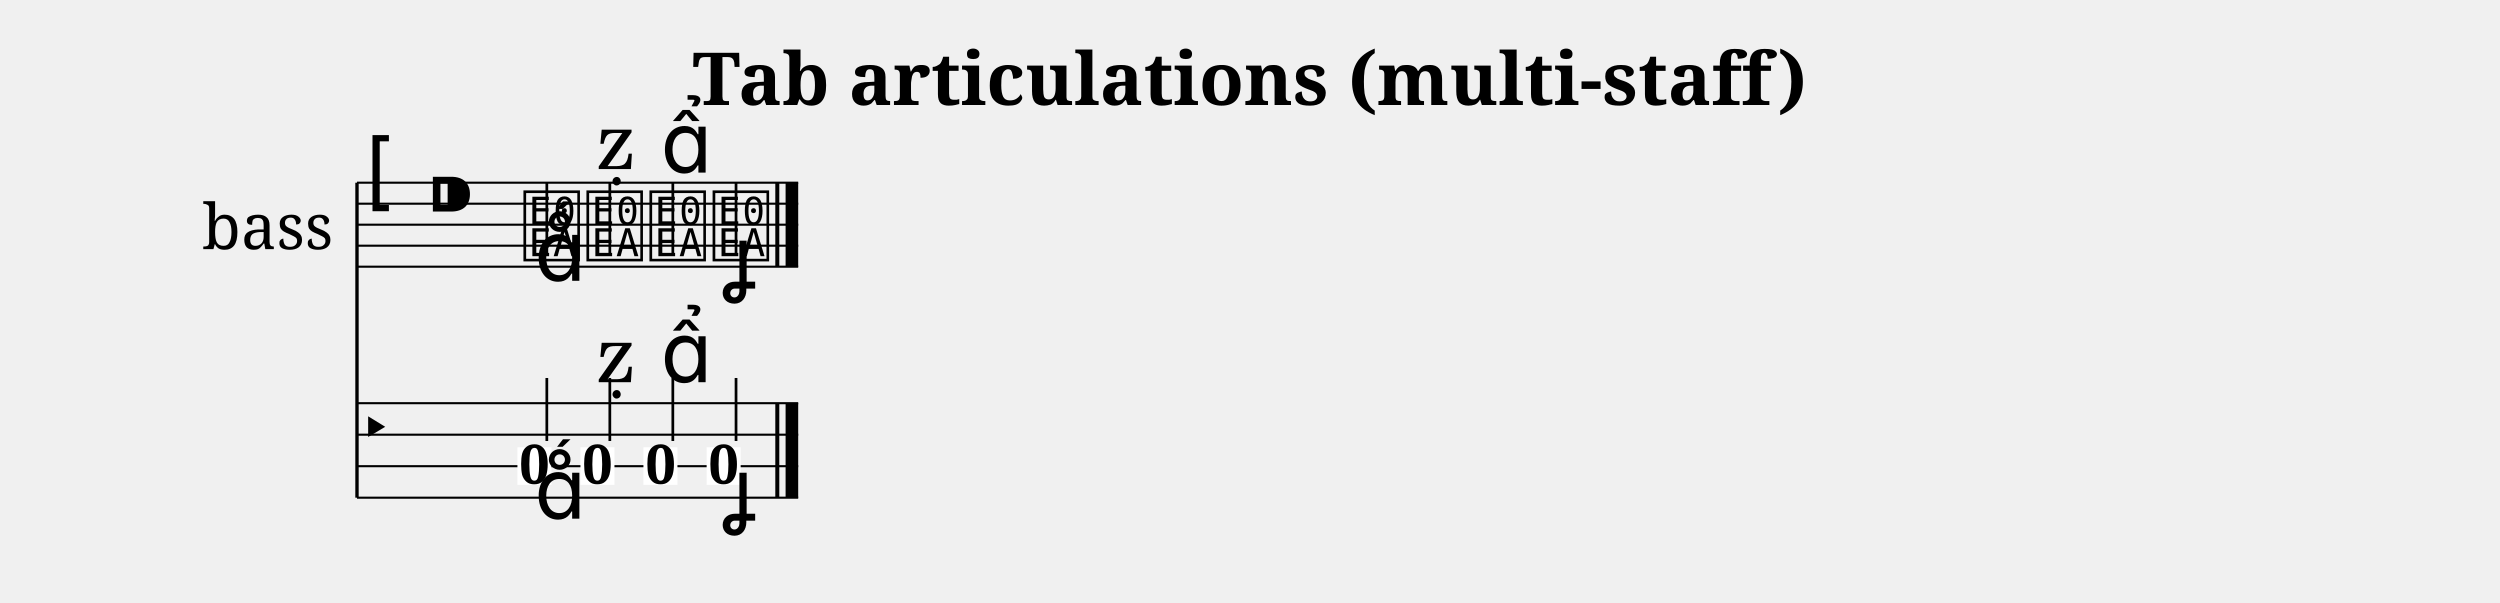
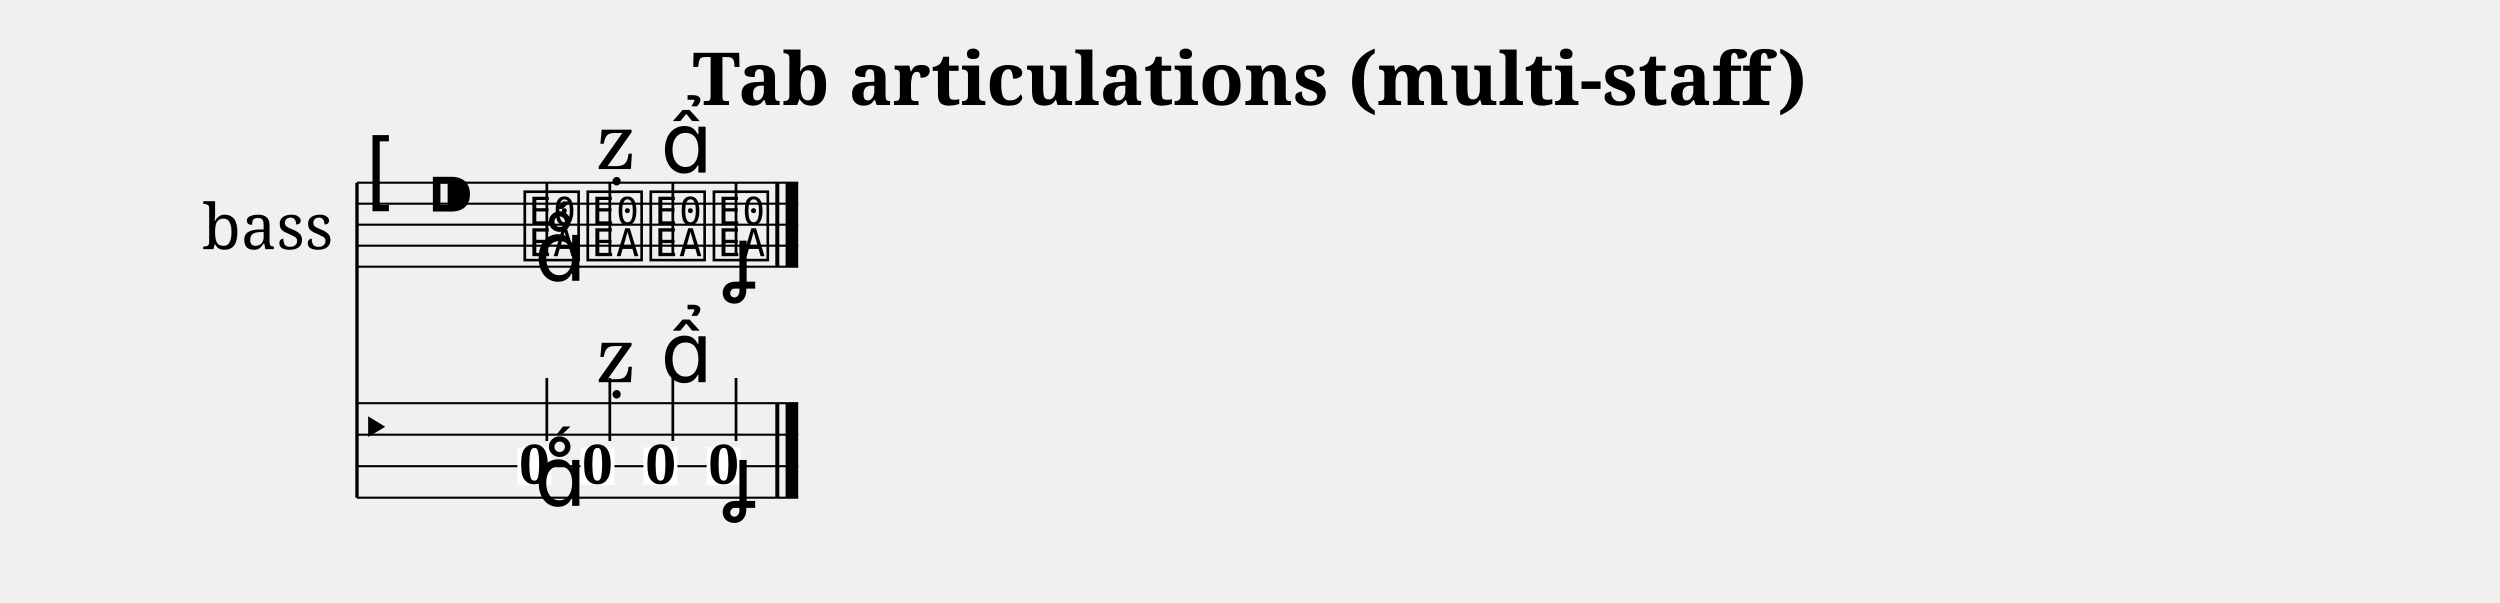
<svg xmlns="http://www.w3.org/2000/svg" width="1190.5" height="287.0" viewBox="0 0 119.05 28.70">
  <style>
  @font-face { font-family: 'Emmentaler'; src: local('Emmentaler'); }
  .music { font-family: 'Emmentaler', serif; }
</style>
  <text x="59.52" y="5.00" font-size="3.49" font-family="serif" font-weight="bold" text-anchor="middle" data-pos="242">Tab articulations (multi-staff)</text>
  <g transform="translate(8.50,0.00) scale(1,1)">
    <text x="4.25" y="10.70" font-size="3.00" font-family="serif" text-anchor="middle" dominant-baseline="central">bass</text>
    <line x1="8.50" y1="8.70" x2="8.50" y2="23.70" stroke="#000000" stroke-width="0.160" />
    <line x1="8.50" y1="8.70" x2="29.51" y2="8.70" stroke="#000000" stroke-width="0.100" />
    <line x1="8.50" y1="9.70" x2="29.51" y2="9.70" stroke="#000000" stroke-width="0.100" />
    <line x1="8.50" y1="10.70" x2="29.51" y2="10.70" stroke="#000000" stroke-width="0.100" />
    <line x1="8.50" y1="11.70" x2="29.51" y2="11.70" stroke="#000000" stroke-width="0.100" />
    <line x1="8.50" y1="12.70" x2="29.51" y2="12.70" stroke="#000000" stroke-width="0.100" />
    <text class="music" x="8.80" y="9.70" font-size="4.00"></text>
    <text class="music" x="11.80" y="10.70" font-size="4.00" data-pos="276"></text>
    <text class="music" x="16.30" y="12.20" font-size="4.00" data-pos="339"></text>
    <line x1="17.54" y1="12.05" x2="17.54" y2="8.70" stroke="#000000" stroke-width="0.130" />
    <text class="music" x="19.30" y="12.20" font-size="4.00" data-pos="350"></text>
    <line x1="20.54" y1="12.05" x2="20.54" y2="8.70" stroke="#000000" stroke-width="0.130" />
    <text class="music" x="22.30" y="12.20" font-size="4.00" data-pos="362"></text>
    <line x1="23.54" y1="12.05" x2="23.54" y2="8.70" stroke="#000000" stroke-width="0.130" />
    <text class="music" x="25.31" y="12.20" font-size="4.00" data-pos="372"></text>
    <line x1="26.55" y1="12.05" x2="26.55" y2="8.70" stroke="#000000" stroke-width="0.130" />
    <rect x="28.42" y="8.70" width="0.19" height="4.00" fill="#000000" />
    <rect x="28.91" y="8.70" width="0.60" height="4.00" fill="#000000" />
    <line x1="8.50" y1="19.20" x2="29.51" y2="19.20" stroke="#000000" stroke-width="0.100" />
    <line x1="8.50" y1="20.70" x2="29.51" y2="20.70" stroke="#000000" stroke-width="0.100" />
    <line x1="8.50" y1="22.20" x2="29.51" y2="22.20" stroke="#000000" stroke-width="0.100" />
    <line x1="8.50" y1="23.70" x2="29.51" y2="23.70" stroke="#000000" stroke-width="0.100" />
    <text class="music" x="8.50" y="21.45" font-size="3.11"></text>
    <rect x="28.42" y="19.20" width="0.19" height="4.50" fill="#000000" />
    <rect x="28.91" y="19.20" width="0.60" height="4.50" fill="#000000" />
    <rect x="16.14" y="21.30" width="1.62" height="1.79" fill="#FFFFFF" data-pos="339" />
    <text x="16.95" y="23.03" font-size="2.60" font-family="serif" font-weight="bold" text-anchor="middle" fill="#000000" data-pos="339">0</text>
    <line x1="17.54" y1="21.00" x2="17.54" y2="18.00" stroke="#000000" stroke-width="0.130" />
    <rect x="19.14" y="21.30" width="1.62" height="1.79" fill="#FFFFFF" data-pos="350" />
    <text x="19.95" y="23.03" font-size="2.60" font-family="serif" font-weight="bold" text-anchor="middle" fill="#000000" data-pos="350">0</text>
    <line x1="20.54" y1="21.00" x2="20.54" y2="18.00" stroke="#000000" stroke-width="0.130" />
    <rect x="22.14" y="21.30" width="1.62" height="1.79" fill="#FFFFFF" data-pos="362" />
    <text x="22.96" y="23.03" font-size="2.60" font-family="serif" font-weight="bold" text-anchor="middle" fill="#000000" data-pos="362">0</text>
    <line x1="23.54" y1="21.00" x2="23.54" y2="18.00" stroke="#000000" stroke-width="0.130" />
    <rect x="25.15" y="21.30" width="1.62" height="1.79" fill="#FFFFFF" data-pos="372" />
    <text x="25.96" y="23.03" font-size="2.60" font-family="serif" font-weight="bold" text-anchor="middle" fill="#000000" data-pos="372">0</text>
    <line x1="26.55" y1="21.00" x2="26.55" y2="18.00" stroke="#000000" stroke-width="0.130" />
    <text class="music" x="16.95" y="13.37" font-size="4.00" data-pos="342"></text>
    <text class="music" x="19.95" y="8.05" font-size="4.00" data-pos="351"></text>
    <text class="music" x="22.96" y="8.22" font-size="4.00" data-pos="363"></text>
    <text class="music" x="25.96" y="13.65" font-size="4.00" data-pos="373"></text>
-     <text class="music" x="16.95" y="24.70" font-size="4.00" data-pos="342"></text>
+     <text class="music" x="16.95" y="24.09" font-size="4.00" data-pos="342"></text>
    <text class="music" x="19.95" y="18.20" font-size="4.00" data-pos="351"></text>
    <text class="music" x="22.96" y="18.20" font-size="4.00" data-pos="363"></text>
-     <text class="music" x="25.96" y="24.70" font-size="4.00" data-pos="373"></text>
+     <text class="music" x="25.96" y="24.09" font-size="4.00" data-pos="373"></text>
  </g>
</svg>
